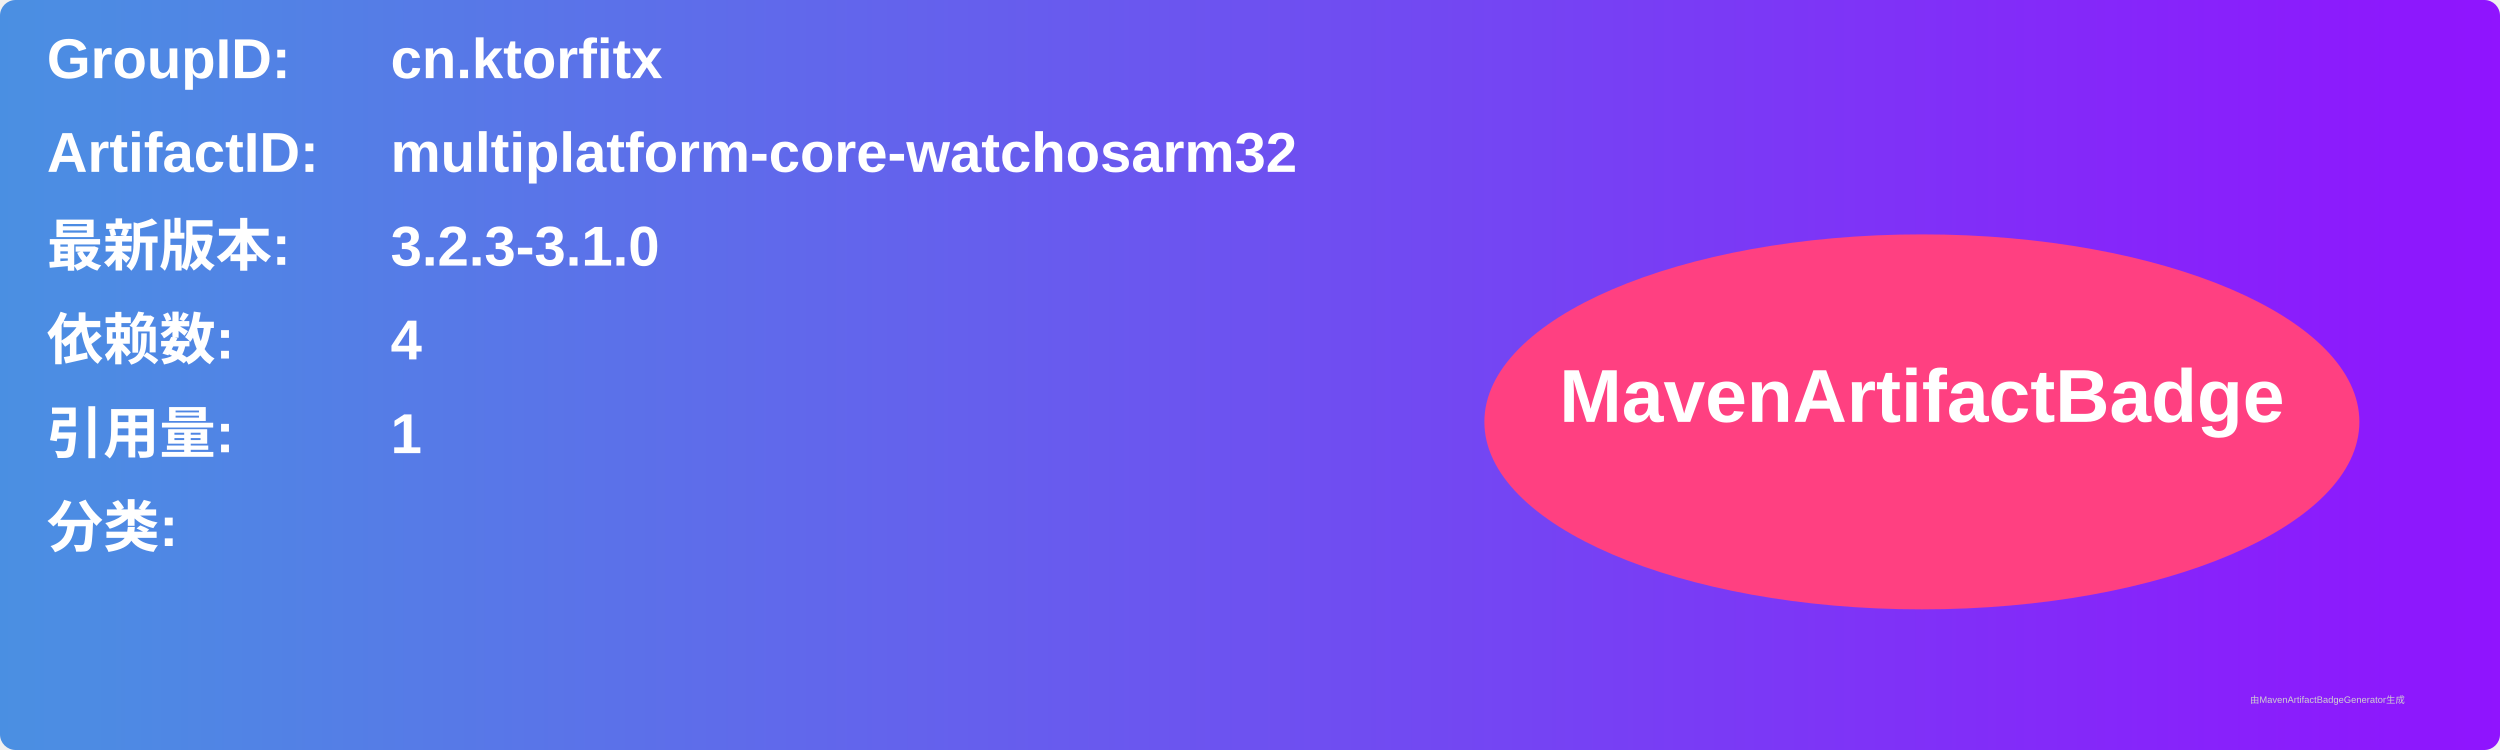
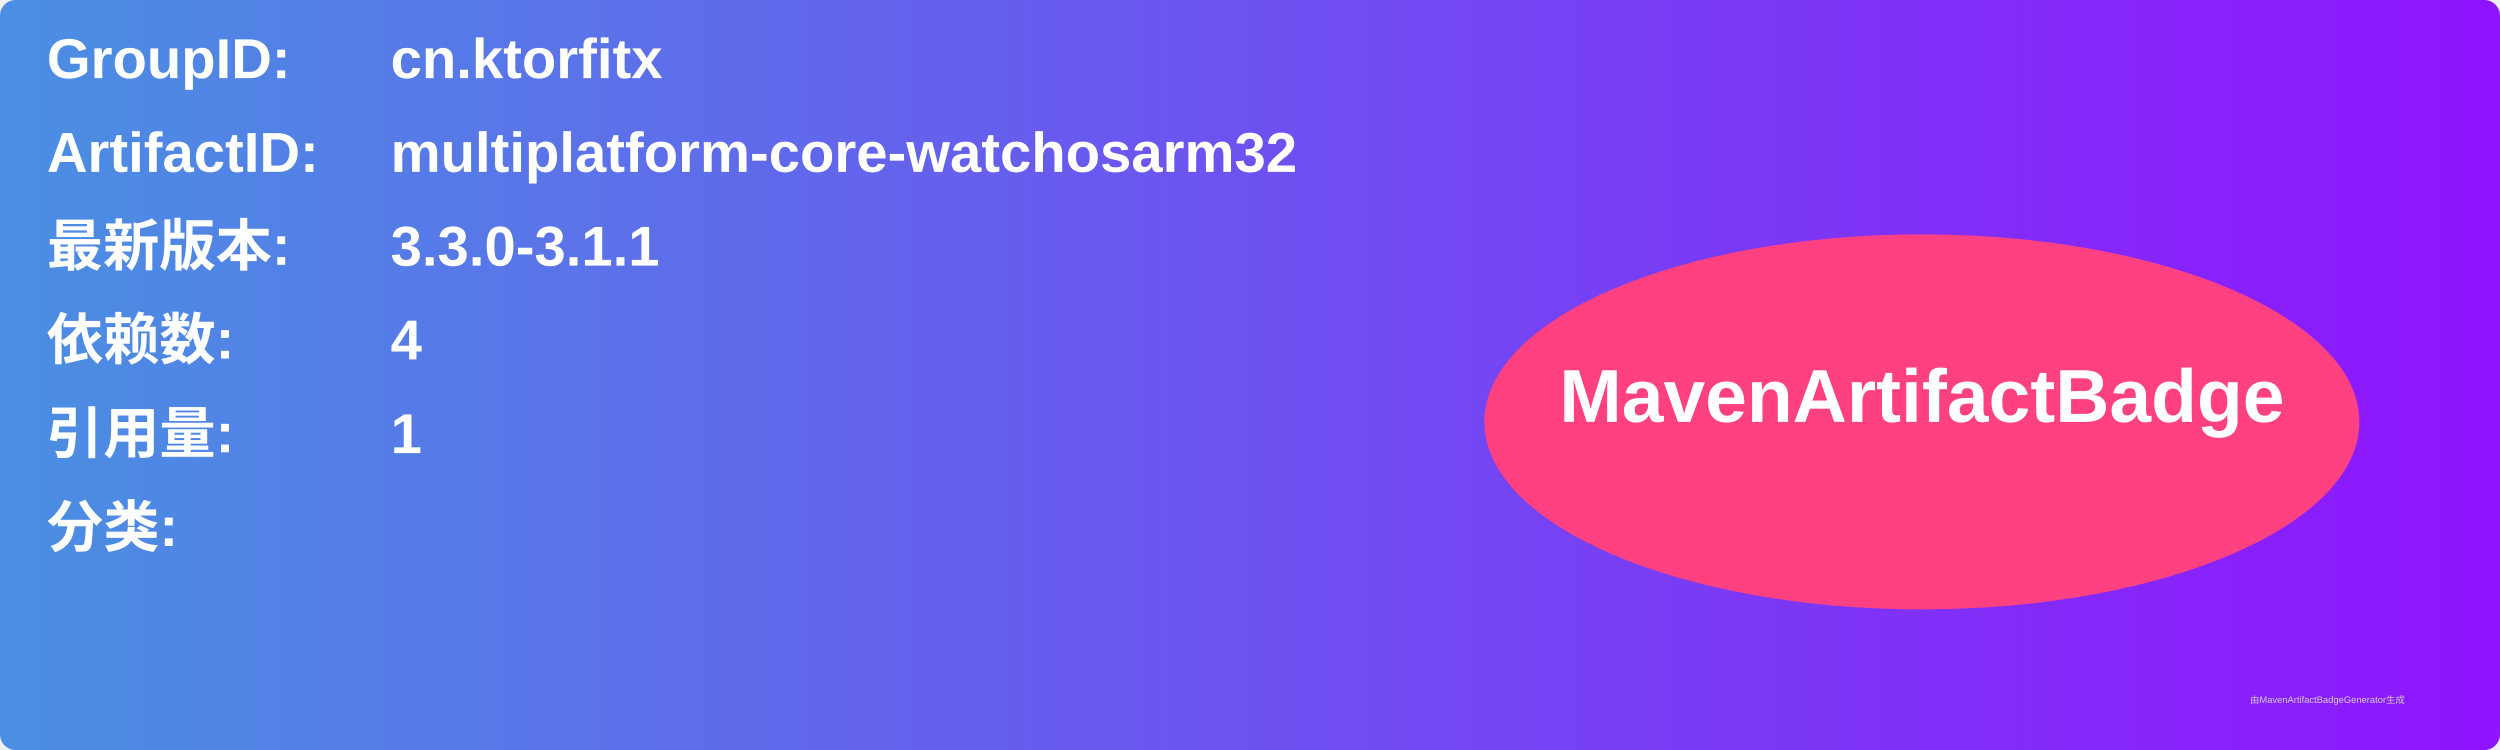
<svg xmlns="http://www.w3.org/2000/svg" width="800" height="240" viewBox="0 0 800 240">
  <linearGradient id="grad" x1="0%" y1="0%" x2="100%" y2="0%">
    <stop offset="0%" stop-color="#4a90e2" />
    <stop offset="100%" stop-color="#9013fe" />
  </linearGradient>
  <rect width="100%" height="100%" rx="5" ry="5" fill="url(#grad)" />
  <g transform="translate(15, 15)">
    <text x="0" y="10" font-family="Arial" font-size="18" fill="white" font-weight="bold" width="260">GroupID:</text>
    <text x="110" y="10" font-family="Arial" font-size="18" fill="white" font-weight="bold" width="460">cn.ktorfitx</text>
    <text x="0" y="40" font-family="Arial" font-size="18" fill="white" font-weight="bold" width="260">ArtifactID:</text>
    <text x="110" y="40" font-family="Arial" font-size="18" fill="white" font-weight="bold" width="460">multiplatform-core-watchosarm32</text>
    <text x="0" y="70" font-family="Arial" font-size="18" fill="white" font-weight="bold">最新版本:</text>
    <text x="110" y="70" font-family="Arial" font-size="18" fill="white" font-weight="bold">
-       <tspan font-weight="bold">3.2.3-3.1.0</tspan>
+       <tspan font-weight="bold">3.3.0-3.1.1</tspan>
    </text>
    <text x="0" y="100" font-family="Arial" font-size="18" fill="white" font-weight="bold">依赖数: </text>
    <text x="110" y="100" font-family="Arial" font-size="18" fill="white">
      <tspan font-weight="bold">4</tspan>
    </text>
    <text x="0" y="130" font-family="Arial" font-size="18" fill="white" font-weight="bold">引用量: </text>
    <text x="110" y="130" font-family="Arial" font-size="18" fill="white">
      <tspan font-weight="bold">1</tspan>
    </text>
    <text x="0" y="160" font-family="Arial" font-size="18" fill="white" font-weight="bold">分类:</text>
    <text x="10" y="190" font-family="Arial" font-size="10" fill="white">
      <tspan font-weight="bold" />
    </text>
    <ellipse cx="600" cy="120" rx="140" ry="60" fill="#ff4081" />
    <text x="600" y="120" text-anchor="middle" font-family="Arial" font-size="24" fill="white" font-weight="bold">MavenArtifactBadge</text>
  </g>
  <text x="720" y="225" font-family="Arial" font-size="3" fill="#d0d0d0">由MavenArtifactBadgeGenerator生成</text>
</svg>
